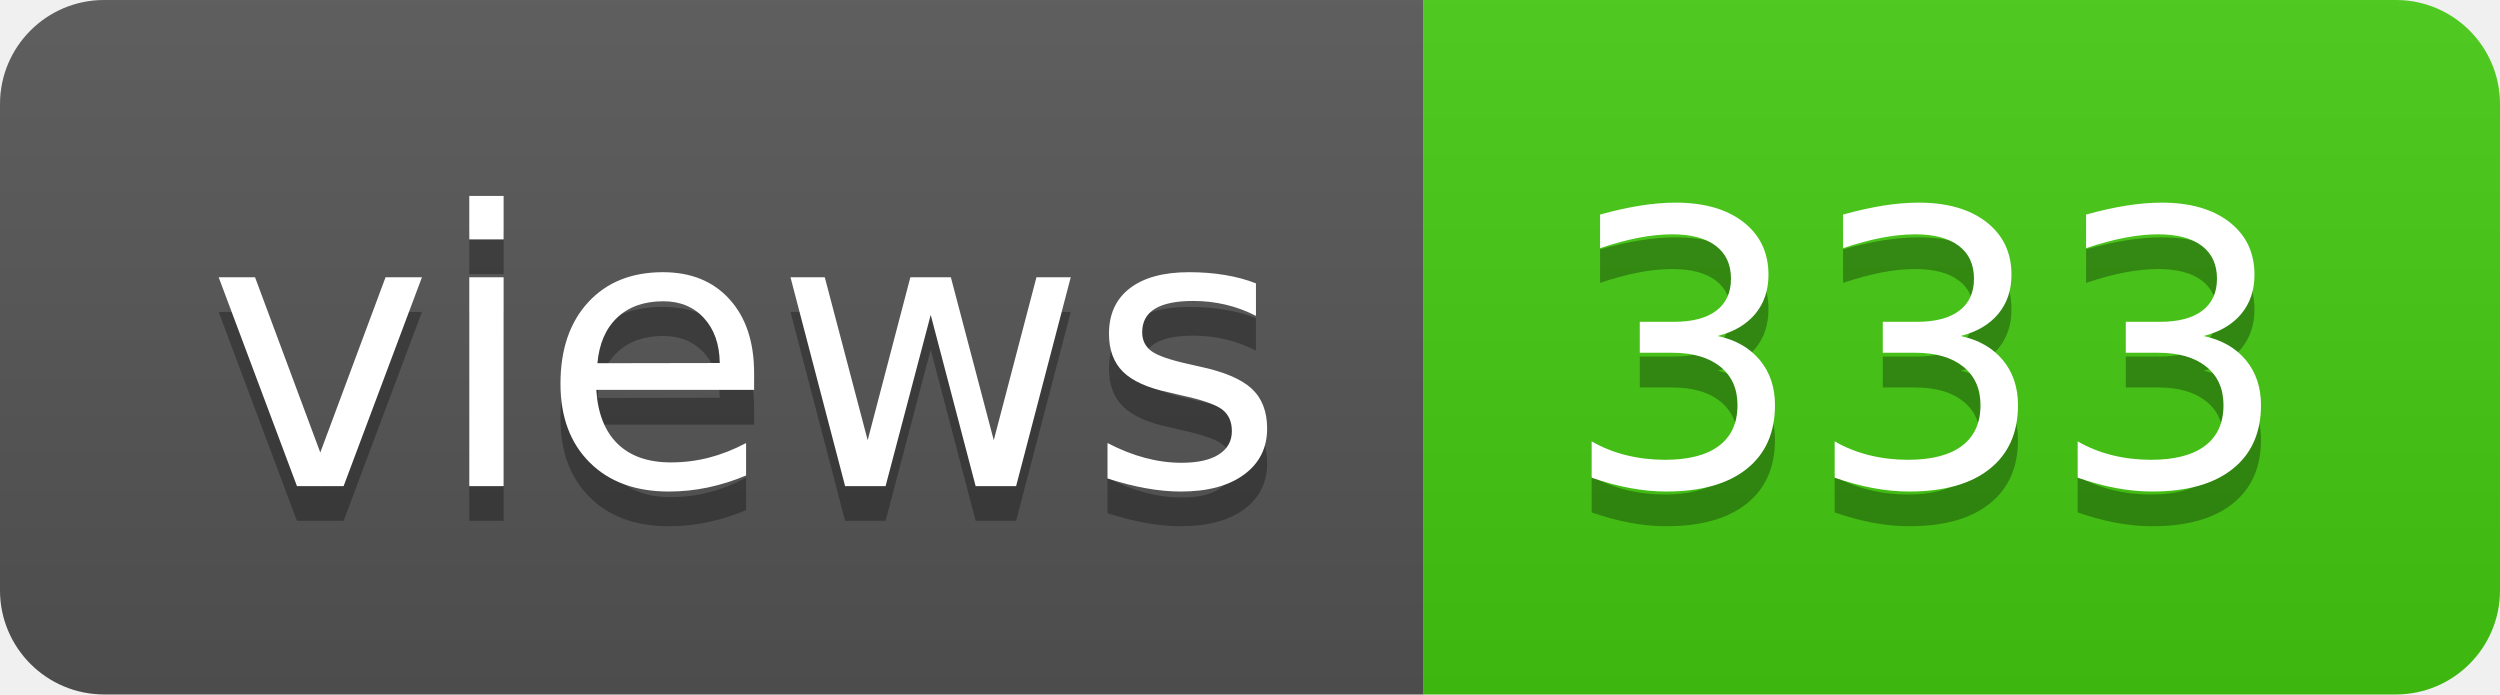
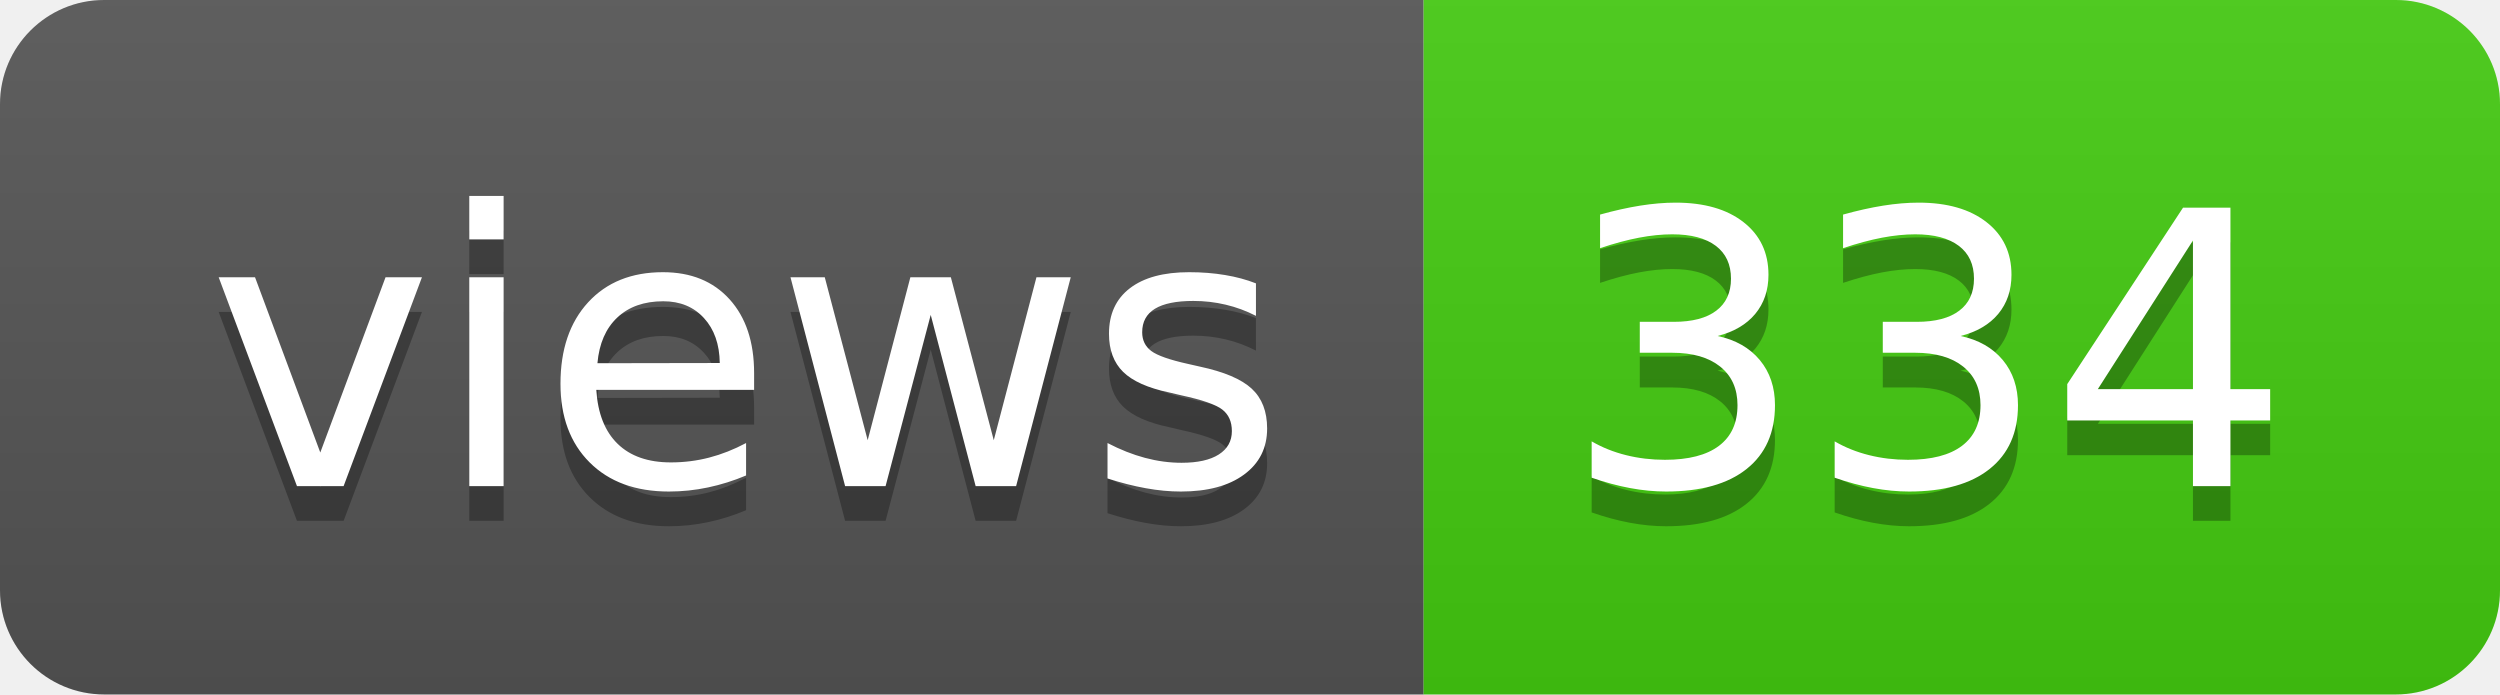
- <svg xmlns="http://www.w3.org/2000/svg" width="72" height="20" role="img" aria-label="views: 333">
+ <svg xmlns="http://www.w3.org/2000/svg" width="72" height="20" role="img" aria-label="views: 334">
  <linearGradient id="s" x2="0" y2="100%">
    <stop offset="0" stop-color="#bbb" stop-opacity=".1" />
    <stop offset="1" stop-opacity=".1" />
  </linearGradient>
  <clipPath id="r">
    <rect width="72" height="20" rx="3" fill="#fff" />
  </clipPath>
  <g clip-path="url(#r)">
    <rect width="41" height="20" fill="#555" />
    <rect x="41" width="31" height="20" fill="#4c1" />
    <rect width="72" height="20" fill="url(#s)" />
  </g>
  <g fill="#fff" text-anchor="middle" font-family="Verdana,Geneva,DejaVu Sans,sans-serif" text-rendering="geometricPrecision" font-size="110">
    <text aria-hidden="true" x="215" y="150" fill="#010101" fill-opacity=".3" transform="scale(.1)" textLength="310">views</text>
    <text x="215" y="140" transform="scale(.1)" fill="#fff" textLength="310">views</text>
-     <text aria-hidden="true" x="555" y="150" fill="#010101" fill-opacity=".3" transform="scale(.1)" textLength="210">333</text>
-     <text x="555" y="140" transform="scale(.1)" fill="#fff" textLength="210">333</text>
+     <text aria-hidden="true" x="555" y="150" fill="#010101" fill-opacity=".3" transform="scale(.1)" textLength="210">334</text>
+     <text x="555" y="140" transform="scale(.1)" fill="#fff" textLength="210">334</text>
  </g>
</svg>
